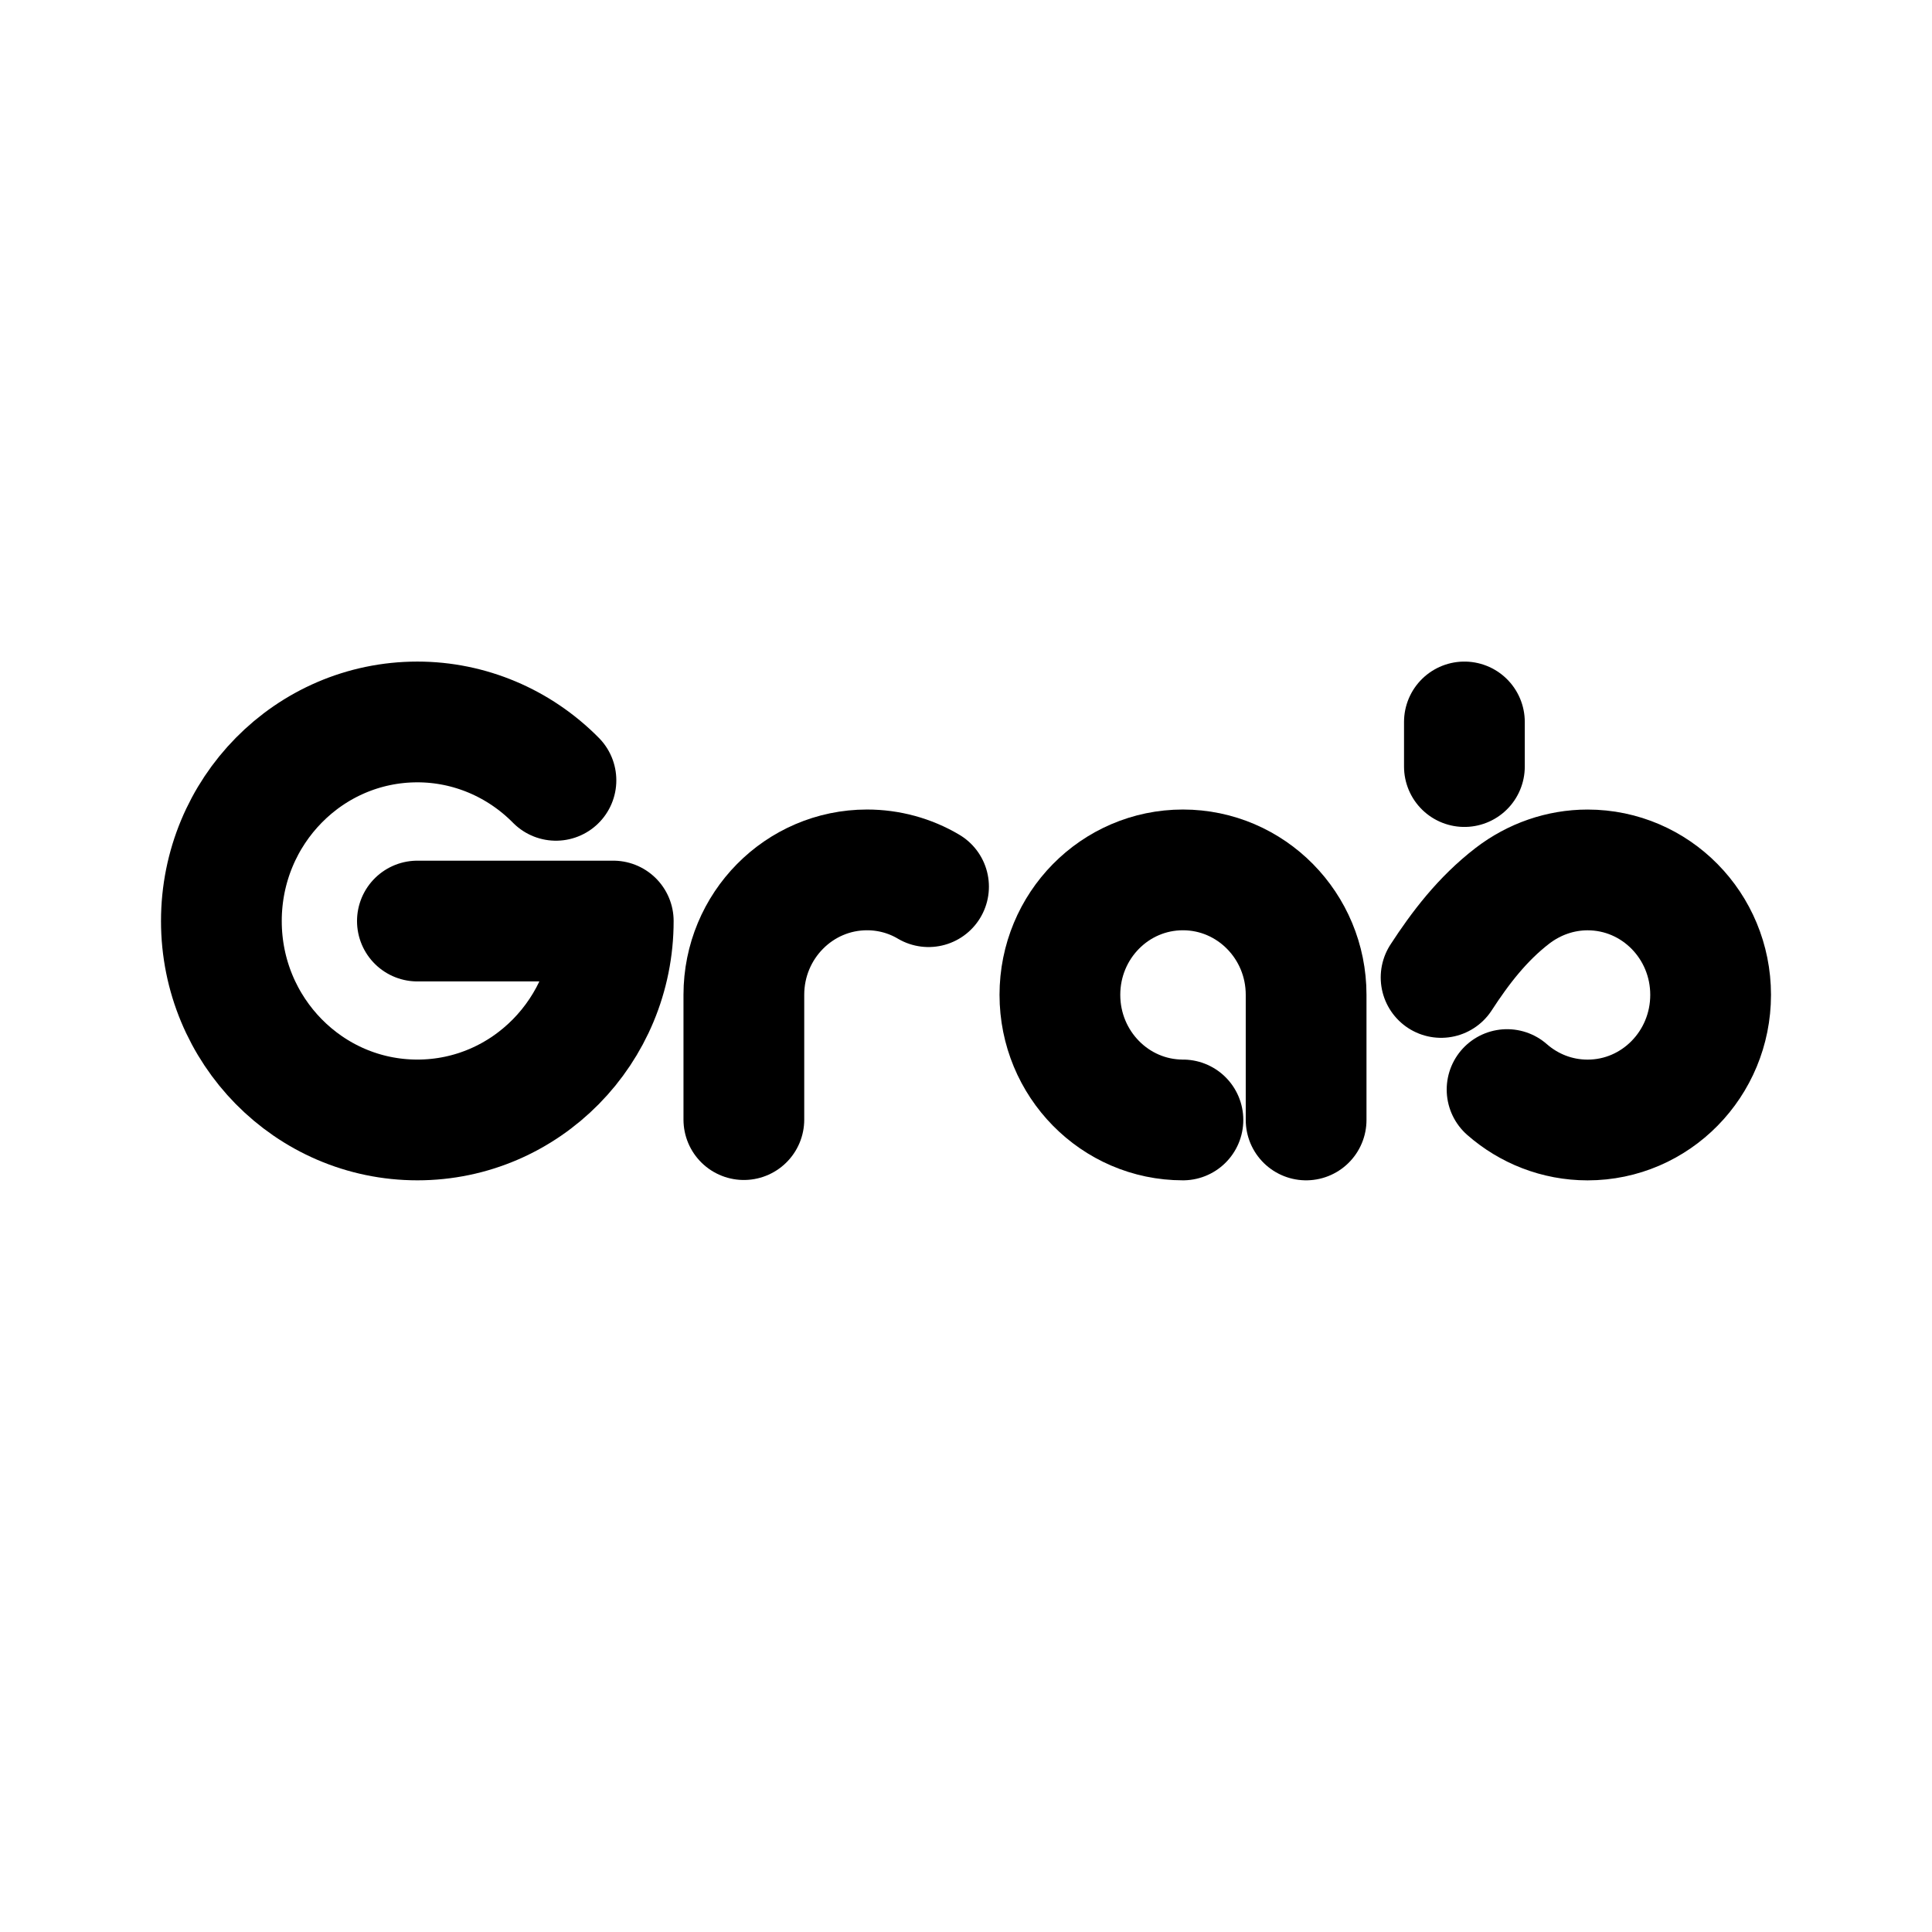
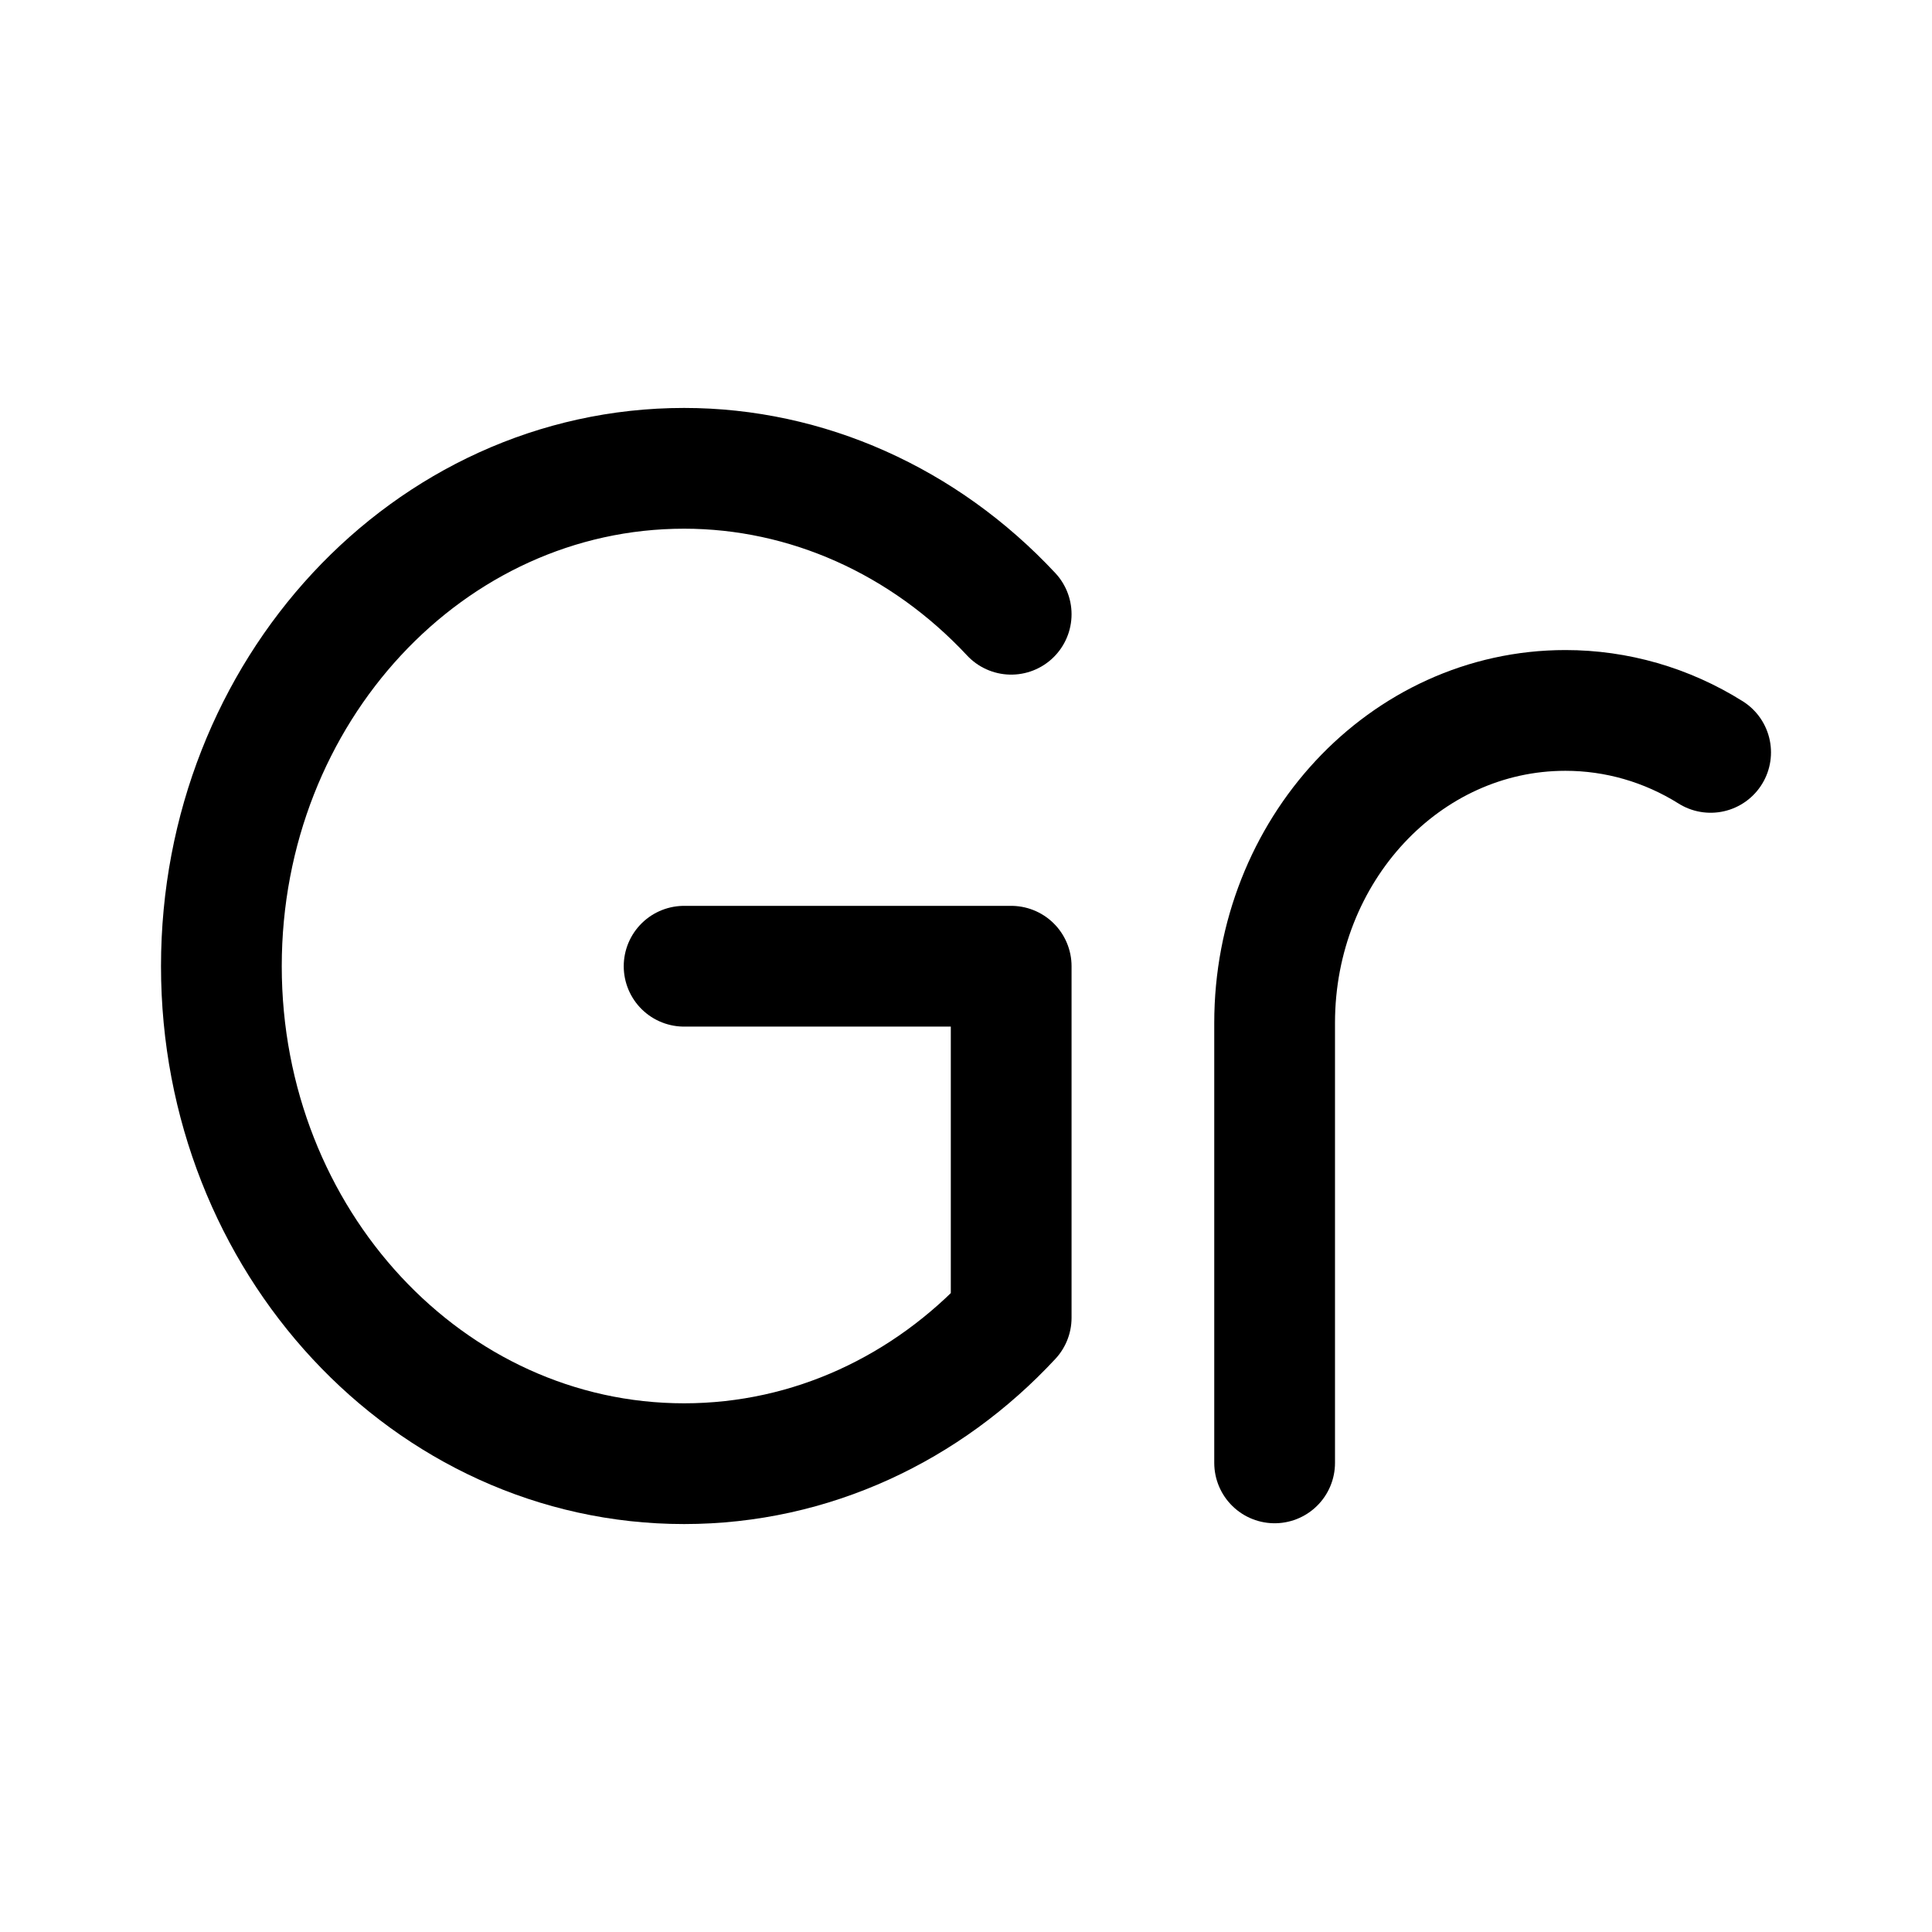
<svg xmlns="http://www.w3.org/2000/svg" width="192" height="192" viewBox="0 0 50.8 50.8" version="1.1" id="svg8">
  <defs id="defs2">
    <marker orient="auto" refY="0" refX="0" id="Arrow1Lend" style="overflow:visible">
      <path id="path844" d="M 0,0 5,-5 -12.5,0 5,5 Z" style="fill-rule:evenodd;stroke:#000000;stroke-width:1pt" transform="matrix(-0.8,0,0,-0.8,-10,0)" />
    </marker>
    <marker orient="auto" refY="0" refX="0" id="Arrow1Lstart" style="overflow:visible">
      <path id="path841" d="M 0,0 5,-5 -12.5,0 5,5 Z" style="fill-rule:evenodd;stroke:#000000;stroke-width:1pt" transform="matrix(0.8,0,0,0.8,10,0)" />
    </marker>
    <pattern y="0" x="0" height="6" width="6" patternUnits="userSpaceOnUse" id="EMFhbasepattern" />
    <pattern y="0" x="0" height="6" width="6" patternUnits="userSpaceOnUse" id="EMFhbasepattern-1" />
    <pattern y="0" x="0" height="6" width="6" patternUnits="userSpaceOnUse" id="EMFhbasepattern-6" />
    <pattern y="0" x="0" height="6" width="6" patternUnits="userSpaceOnUse" id="EMFhbasepattern-15" />
    <pattern y="0" x="0" height="6" width="6" patternUnits="userSpaceOnUse" id="EMFhbasepattern-17" />
    <pattern y="0" x="0" height="6" width="6" patternUnits="userSpaceOnUse" id="EMFhbasepattern-2" />
    <pattern y="0" x="0" height="6" width="6" patternUnits="userSpaceOnUse" id="EMFhbasepattern-3" />
    <pattern y="0" x="0" height="6" width="6" patternUnits="userSpaceOnUse" id="EMFhbasepattern-61" />
    <pattern y="0" x="0" height="6" width="6" patternUnits="userSpaceOnUse" id="EMFhbasepattern-4" />
    <pattern y="0" x="0" height="6" width="6" patternUnits="userSpaceOnUse" id="EMFhbasepattern-37" />
    <pattern y="0" x="0" height="6" width="6" patternUnits="userSpaceOnUse" id="EMFhbasepattern-12" />
    <pattern y="0" x="0" height="6" width="6" patternUnits="userSpaceOnUse" id="EMFhbasepattern-44" />
    <pattern y="0" x="0" height="6" width="6" patternUnits="userSpaceOnUse" id="EMFhbasepattern-5" />
    <pattern y="0" x="0" height="6" width="6" patternUnits="userSpaceOnUse" id="EMFhbasepattern-157" />
    <pattern y="0" x="0" height="6" width="6" patternUnits="userSpaceOnUse" id="EMFhbasepattern-7" />
    <pattern y="0" x="0" height="6" width="6" patternUnits="userSpaceOnUse" id="EMFhbasepattern-8" />
    <pattern y="0" x="0" height="6" width="6" patternUnits="userSpaceOnUse" id="EMFhbasepattern-43" />
    <pattern y="0" x="0" height="6" width="6" patternUnits="userSpaceOnUse" id="EMFhbasepattern-63" />
    <pattern y="0" x="0" height="6" width="6" patternUnits="userSpaceOnUse" id="EMFhbasepattern-82" />
    <pattern y="0" x="0" height="6" width="6" patternUnits="userSpaceOnUse" id="EMFhbasepattern-70" />
    <pattern y="0" x="0" height="6" width="6" patternUnits="userSpaceOnUse" id="EMFhbasepattern-46" />
    <pattern y="0" x="0" height="6" width="6" patternUnits="userSpaceOnUse" id="EMFhbasepattern-465" />
    <pattern y="0" x="0" height="6" width="6" patternUnits="userSpaceOnUse" id="EMFhbasepattern-30" />
    <pattern y="0" x="0" height="6" width="6" patternUnits="userSpaceOnUse" id="EMFhbasepattern-9" />
    <pattern y="0" x="0" height="6" width="6" patternUnits="userSpaceOnUse" id="EMFhbasepattern-79" />
    <pattern y="0" x="0" height="6" width="6" patternUnits="userSpaceOnUse" id="EMFhbasepattern-59" />
    <pattern y="0" x="0" height="6" width="6" patternUnits="userSpaceOnUse" id="EMFhbasepattern-74" />
    <pattern y="0" x="0" height="6" width="6" patternUnits="userSpaceOnUse" id="EMFhbasepattern-50" />
    <pattern y="0" x="0" height="6" width="6" patternUnits="userSpaceOnUse" id="EMFhbasepattern-54" />
    <pattern y="0" x="0" height="6" width="6" patternUnits="userSpaceOnUse" id="EMFhbasepattern-32" />
    <pattern y="0" x="0" height="6" width="6" patternUnits="userSpaceOnUse" id="EMFhbasepattern-26" />
    <pattern y="0" x="0" height="6" width="6" patternUnits="userSpaceOnUse" id="EMFhbasepattern-83" />
    <pattern y="0" x="0" height="6" width="6" patternUnits="userSpaceOnUse" id="EMFhbasepattern-73" />
    <pattern y="0" x="0" height="6" width="6" patternUnits="userSpaceOnUse" id="EMFhbasepattern-328" />
    <pattern y="0" x="0" height="6" width="6" patternUnits="userSpaceOnUse" id="EMFhbasepattern-0" />
    <pattern y="0" x="0" height="6" width="6" patternUnits="userSpaceOnUse" id="EMFhbasepattern-85" />
    <pattern y="0" x="0" height="6" width="6" patternUnits="userSpaceOnUse" id="EMFhbasepattern-84" />
    <pattern y="0" x="0" height="6" width="6" patternUnits="userSpaceOnUse" id="EMFhbasepattern-06" />
    <pattern y="0" x="0" height="6" width="6" patternUnits="userSpaceOnUse" id="EMFhbasepattern-81" />
    <pattern y="0" x="0" height="6" width="6" patternUnits="userSpaceOnUse" id="EMFhbasepattern-33" />
    <pattern y="0" x="0" height="6" width="6" patternUnits="userSpaceOnUse" id="EMFhbasepattern-703" />
    <pattern y="0" x="0" height="6" width="6" patternUnits="userSpaceOnUse" id="EMFhbasepattern-610" />
    <pattern y="0" x="0" height="6" width="6" patternUnits="userSpaceOnUse" id="EMFhbasepattern-18" />
    <pattern y="0" x="0" height="6" width="6" patternUnits="userSpaceOnUse" id="EMFhbasepattern-72" />
    <pattern y="0" x="0" height="6" width="6" patternUnits="userSpaceOnUse" id="EMFhbasepattern-55" />
    <pattern y="0" x="0" height="6" width="6" patternUnits="userSpaceOnUse" id="EMFhbasepattern-66" />
    <pattern y="0" x="0" height="6" width="6" patternUnits="userSpaceOnUse" id="EMFhbasepattern-663" />
    <pattern y="0" x="0" height="6" width="6" patternUnits="userSpaceOnUse" id="EMFhbasepattern-51" />
    <pattern y="0" x="0" height="6" width="6" patternUnits="userSpaceOnUse" id="EMFhbasepattern-555" />
    <pattern y="0" x="0" height="6" width="6" patternUnits="userSpaceOnUse" id="EMFhbasepattern-701" />
    <pattern y="0" x="0" height="6" width="6" patternUnits="userSpaceOnUse" id="EMFhbasepattern-824" />
    <pattern y="0" x="0" height="6" width="6" patternUnits="userSpaceOnUse" id="EMFhbasepattern-814" />
    <pattern y="0" x="0" height="6" width="6" patternUnits="userSpaceOnUse" id="EMFhbasepattern-58" />
    <pattern id="EMFhbasepattern-52" patternUnits="userSpaceOnUse" width="6" height="6" x="0" y="0" />
    <pattern id="EMFhbasepattern-744" patternUnits="userSpaceOnUse" width="6" height="6" x="0" y="0" />
    <pattern id="EMFhbasepattern-371" patternUnits="userSpaceOnUse" width="6" height="6" x="0" y="0" />
    <pattern id="EMFhbasepattern-799" patternUnits="userSpaceOnUse" width="6" height="6" x="0" y="0" />
    <pattern id="EMFhbasepattern-35" patternUnits="userSpaceOnUse" width="6" height="6" x="0" y="0" />
    <pattern id="EMFhbasepattern-3289" patternUnits="userSpaceOnUse" width="6" height="6" x="0" y="0" />
    <pattern id="EMFhbasepattern-613" patternUnits="userSpaceOnUse" width="6" height="6" x="0" y="0" />
    <pattern id="EMFhbasepattern-39" patternUnits="userSpaceOnUse" width="6" height="6" x="0" y="0" />
    <pattern id="EMFhbasepattern-94" patternUnits="userSpaceOnUse" width="6" height="6" x="0" y="0" />
    <pattern id="EMFhbasepattern-21" patternUnits="userSpaceOnUse" width="6" height="6" x="0" y="0" />
    <pattern id="EMFhbasepattern-506" patternUnits="userSpaceOnUse" width="6" height="6" x="0" y="0" />
    <pattern id="EMFhbasepattern-88" patternUnits="userSpaceOnUse" width="6" height="6" x="0" y="0" />
    <pattern id="EMFhbasepattern-14" patternUnits="userSpaceOnUse" width="6" height="6" x="0" y="0" />
    <pattern id="EMFhbasepattern-323" patternUnits="userSpaceOnUse" width="6" height="6" x="0" y="0" />
    <pattern id="EMFhbasepattern-7449" patternUnits="userSpaceOnUse" width="6" height="6" x="0" y="0" />
    <pattern id="EMFhbasepattern-53" patternUnits="userSpaceOnUse" width="6" height="6" x="0" y="0" />
    <pattern id="EMFhbasepattern-731" patternUnits="userSpaceOnUse" width="6" height="6" x="0" y="0" />
    <pattern id="EMFhbasepattern-446" patternUnits="userSpaceOnUse" width="6" height="6" x="0" y="0" />
    <pattern id="EMFhbasepattern-159" patternUnits="userSpaceOnUse" width="6" height="6" x="0" y="0" />
    <pattern id="EMFhbasepattern-530" patternUnits="userSpaceOnUse" width="6" height="6" x="0" y="0" />
    <pattern id="EMFhbasepattern-5554" patternUnits="userSpaceOnUse" width="6" height="6" x="0" y="0" />
    <pattern id="EMFhbasepattern-68" patternUnits="userSpaceOnUse" width="6" height="6" x="0" y="0" />
    <pattern id="EMFhbasepattern-395" patternUnits="userSpaceOnUse" width="6" height="6" x="0" y="0" />
    <pattern id="EMFhbasepattern-550" patternUnits="userSpaceOnUse" width="6" height="6" x="0" y="0" />
    <pattern id="EMFhbasepattern-10" patternUnits="userSpaceOnUse" width="6" height="6" x="0" y="0" />
    <pattern id="EMFhbasepattern-07" patternUnits="userSpaceOnUse" width="6" height="6" x="0" y="0" />
    <pattern id="EMFhbasepattern-45" patternUnits="userSpaceOnUse" width="6" height="6" x="0" y="0" />
    <pattern id="EMFhbasepattern-064" patternUnits="userSpaceOnUse" width="6" height="6" x="0" y="0" />
    <pattern id="EMFhbasepattern-702" patternUnits="userSpaceOnUse" width="6" height="6" x="0" y="0" />
    <pattern id="EMFhbasepattern-741" patternUnits="userSpaceOnUse" width="6" height="6" x="0" y="0" />
    <pattern id="EMFhbasepattern-334" patternUnits="userSpaceOnUse" width="6" height="6" x="0" y="0" />
    <pattern id="EMFhbasepattern-75" patternUnits="userSpaceOnUse" width="6" height="6" x="0" y="0" />
    <pattern id="EMFhbasepattern-108" patternUnits="userSpaceOnUse" width="6" height="6" x="0" y="0" />
    <pattern id="EMFhbasepattern-02" patternUnits="userSpaceOnUse" width="6" height="6" x="0" y="0" />
    <pattern id="EMFhbasepattern-539" patternUnits="userSpaceOnUse" width="6" height="6" x="0" y="0" />
    <pattern id="EMFhbasepattern-62" patternUnits="userSpaceOnUse" width="6" height="6" x="0" y="0" />
    <pattern id="EMFhbasepattern-309" patternUnits="userSpaceOnUse" width="6" height="6" x="0" y="0" />
    <pattern id="EMFhbasepattern-95" patternUnits="userSpaceOnUse" width="6" height="6" x="0" y="0" />
    <pattern id="EMFhbasepattern-13" patternUnits="userSpaceOnUse" width="6" height="6" x="0" y="0" />
    <pattern id="EMFhbasepattern-503" patternUnits="userSpaceOnUse" width="6" height="6" x="0" y="0" />
    <pattern id="EMFhbasepattern-586" patternUnits="userSpaceOnUse" width="6" height="6" x="0" y="0" />
    <pattern id="EMFhbasepattern-512" patternUnits="userSpaceOnUse" width="6" height="6" x="0" y="0" />
    <pattern id="EMFhbasepattern-623" patternUnits="userSpaceOnUse" width="6" height="6" x="0" y="0" />
    <pattern id="EMFhbasepattern-127" patternUnits="userSpaceOnUse" width="6" height="6" x="0" y="0" />
    <pattern id="EMFhbasepattern-843" patternUnits="userSpaceOnUse" width="6" height="6" x="0" y="0" />
    <pattern id="EMFhbasepattern-452" patternUnits="userSpaceOnUse" width="6" height="6" x="0" y="0" />
    <pattern id="EMFhbasepattern-631" patternUnits="userSpaceOnUse" width="6" height="6" x="0" y="0" />
    <pattern id="EMFhbasepattern-724" patternUnits="userSpaceOnUse" width="6" height="6" x="0" y="0" />
    <pattern id="EMFhbasepattern-49" patternUnits="userSpaceOnUse" width="6" height="6" x="0" y="0" />
    <pattern id="EMFhbasepattern-05" patternUnits="userSpaceOnUse" width="6" height="6" x="0" y="0" />
    <pattern id="EMFhbasepattern-22" patternUnits="userSpaceOnUse" width="6" height="6" x="0" y="0" />
    <pattern id="EMFhbasepattern-841" patternUnits="userSpaceOnUse" width="6" height="6" x="0" y="0" />
    <pattern id="EMFhbasepattern-226" patternUnits="userSpaceOnUse" width="6" height="6" x="0" y="0" />
    <pattern id="EMFhbasepattern-398" patternUnits="userSpaceOnUse" width="6" height="6" x="0" y="0" />
    <pattern id="EMFhbasepattern-379" patternUnits="userSpaceOnUse" width="6" height="6" x="0" y="0" />
    <pattern id="EMFhbasepattern-42" patternUnits="userSpaceOnUse" width="6" height="6" x="0" y="0" />
    <pattern id="EMFhbasepattern-213" patternUnits="userSpaceOnUse" width="6" height="6" x="0" y="0" />
    <pattern id="EMFhbasepattern-08" patternUnits="userSpaceOnUse" width="6" height="6" x="0" y="0" />
  </defs>
  <g id="layer2">
-     <path style="fill:none;stroke:#000000;stroke-width:3.175;stroke-linecap:round;stroke-linejoin:round;stroke-miterlimit:4;stroke-dasharray:none;stroke-opacity:1" d="m 10.975,24.218 h 5.15 c 0,2.888 -2.307,5.23 -5.15,5.23 -2.847,0 -5.154,-2.343 -5.154,-5.23 0,-2.892 2.307,-5.235 5.154,-5.235 1.366,0 2.673,0.553 3.643,1.535" id="path42098" />
-     <path style="fill:none;stroke:#000000;stroke-width:3.175;stroke-linecap:round;stroke-linejoin:round;stroke-miterlimit:4;stroke-dasharray:none;stroke-opacity:1" d="m 24.415,23.314 c -0.489,-0.29 -1.047,-0.441 -1.617,-0.441 -1.788,0 -3.239,1.47 -3.239,3.285 v 3.281" id="path42100" />
-     <path style="fill:none;stroke:#000000;stroke-width:3.175;stroke-linecap:round;stroke-linejoin:round;stroke-miterlimit:4;stroke-dasharray:none;stroke-opacity:1" d="m 31.104,29.448 c -1.788,0 -3.235,-1.474 -3.235,-3.29 0,-1.816 1.447,-3.285 3.235,-3.285 1.788,0 3.239,1.47 3.239,3.285 v 3.29" id="path42102" />
-     <path style="fill:none;stroke:#000000;stroke-width:3.175;stroke-linecap:round;stroke-linejoin:round;stroke-miterlimit:4;stroke-dasharray:none;stroke-opacity:1" d="m 38.505,18.983 v 1.173 m 1.122,8.493 c 0.568,0.498 1.308,0.8 2.117,0.8 1.788,0 3.235,-1.474 3.235,-3.29 0,-1.816 -1.447,-3.285 -3.235,-3.285 -0.715,0 -1.405,0.242 -1.975,0.679 -0.792,0.61 -1.371,1.37 -1.877,2.148" id="path42104" />
+     <path id="path42098" style="fill:none;stroke:#000000;stroke-width:3.175;stroke-linecap:round;stroke-linejoin:round;stroke-miterlimit:4;stroke-dasharray:none;stroke-opacity:1" d="m 26.588,16.151 c -2.291,-2.454 -5.375,-3.837 -8.6,-3.837 -6.722,0 -12.167,5.859 -12.167,13.092 0,7.222 5.445,13.08 12.167,13.08 3.358,0 6.399,-1.466 8.6,-3.837 v -9.243 h -8.6" />
+     <path style="fill:none;stroke:#000000;stroke-width:3.175;stroke-linecap:round;stroke-linejoin:round;stroke-miterlimit:4;stroke-dasharray:none;stroke-opacity:1" d="m 44.979,19.783 c -1.155,-0.724 -2.472,-1.103 -3.818,-1.103 -4.22,0 -7.646,3.676 -7.646,8.216 V 38.465" id="path42100" />
  </g>
</svg>
